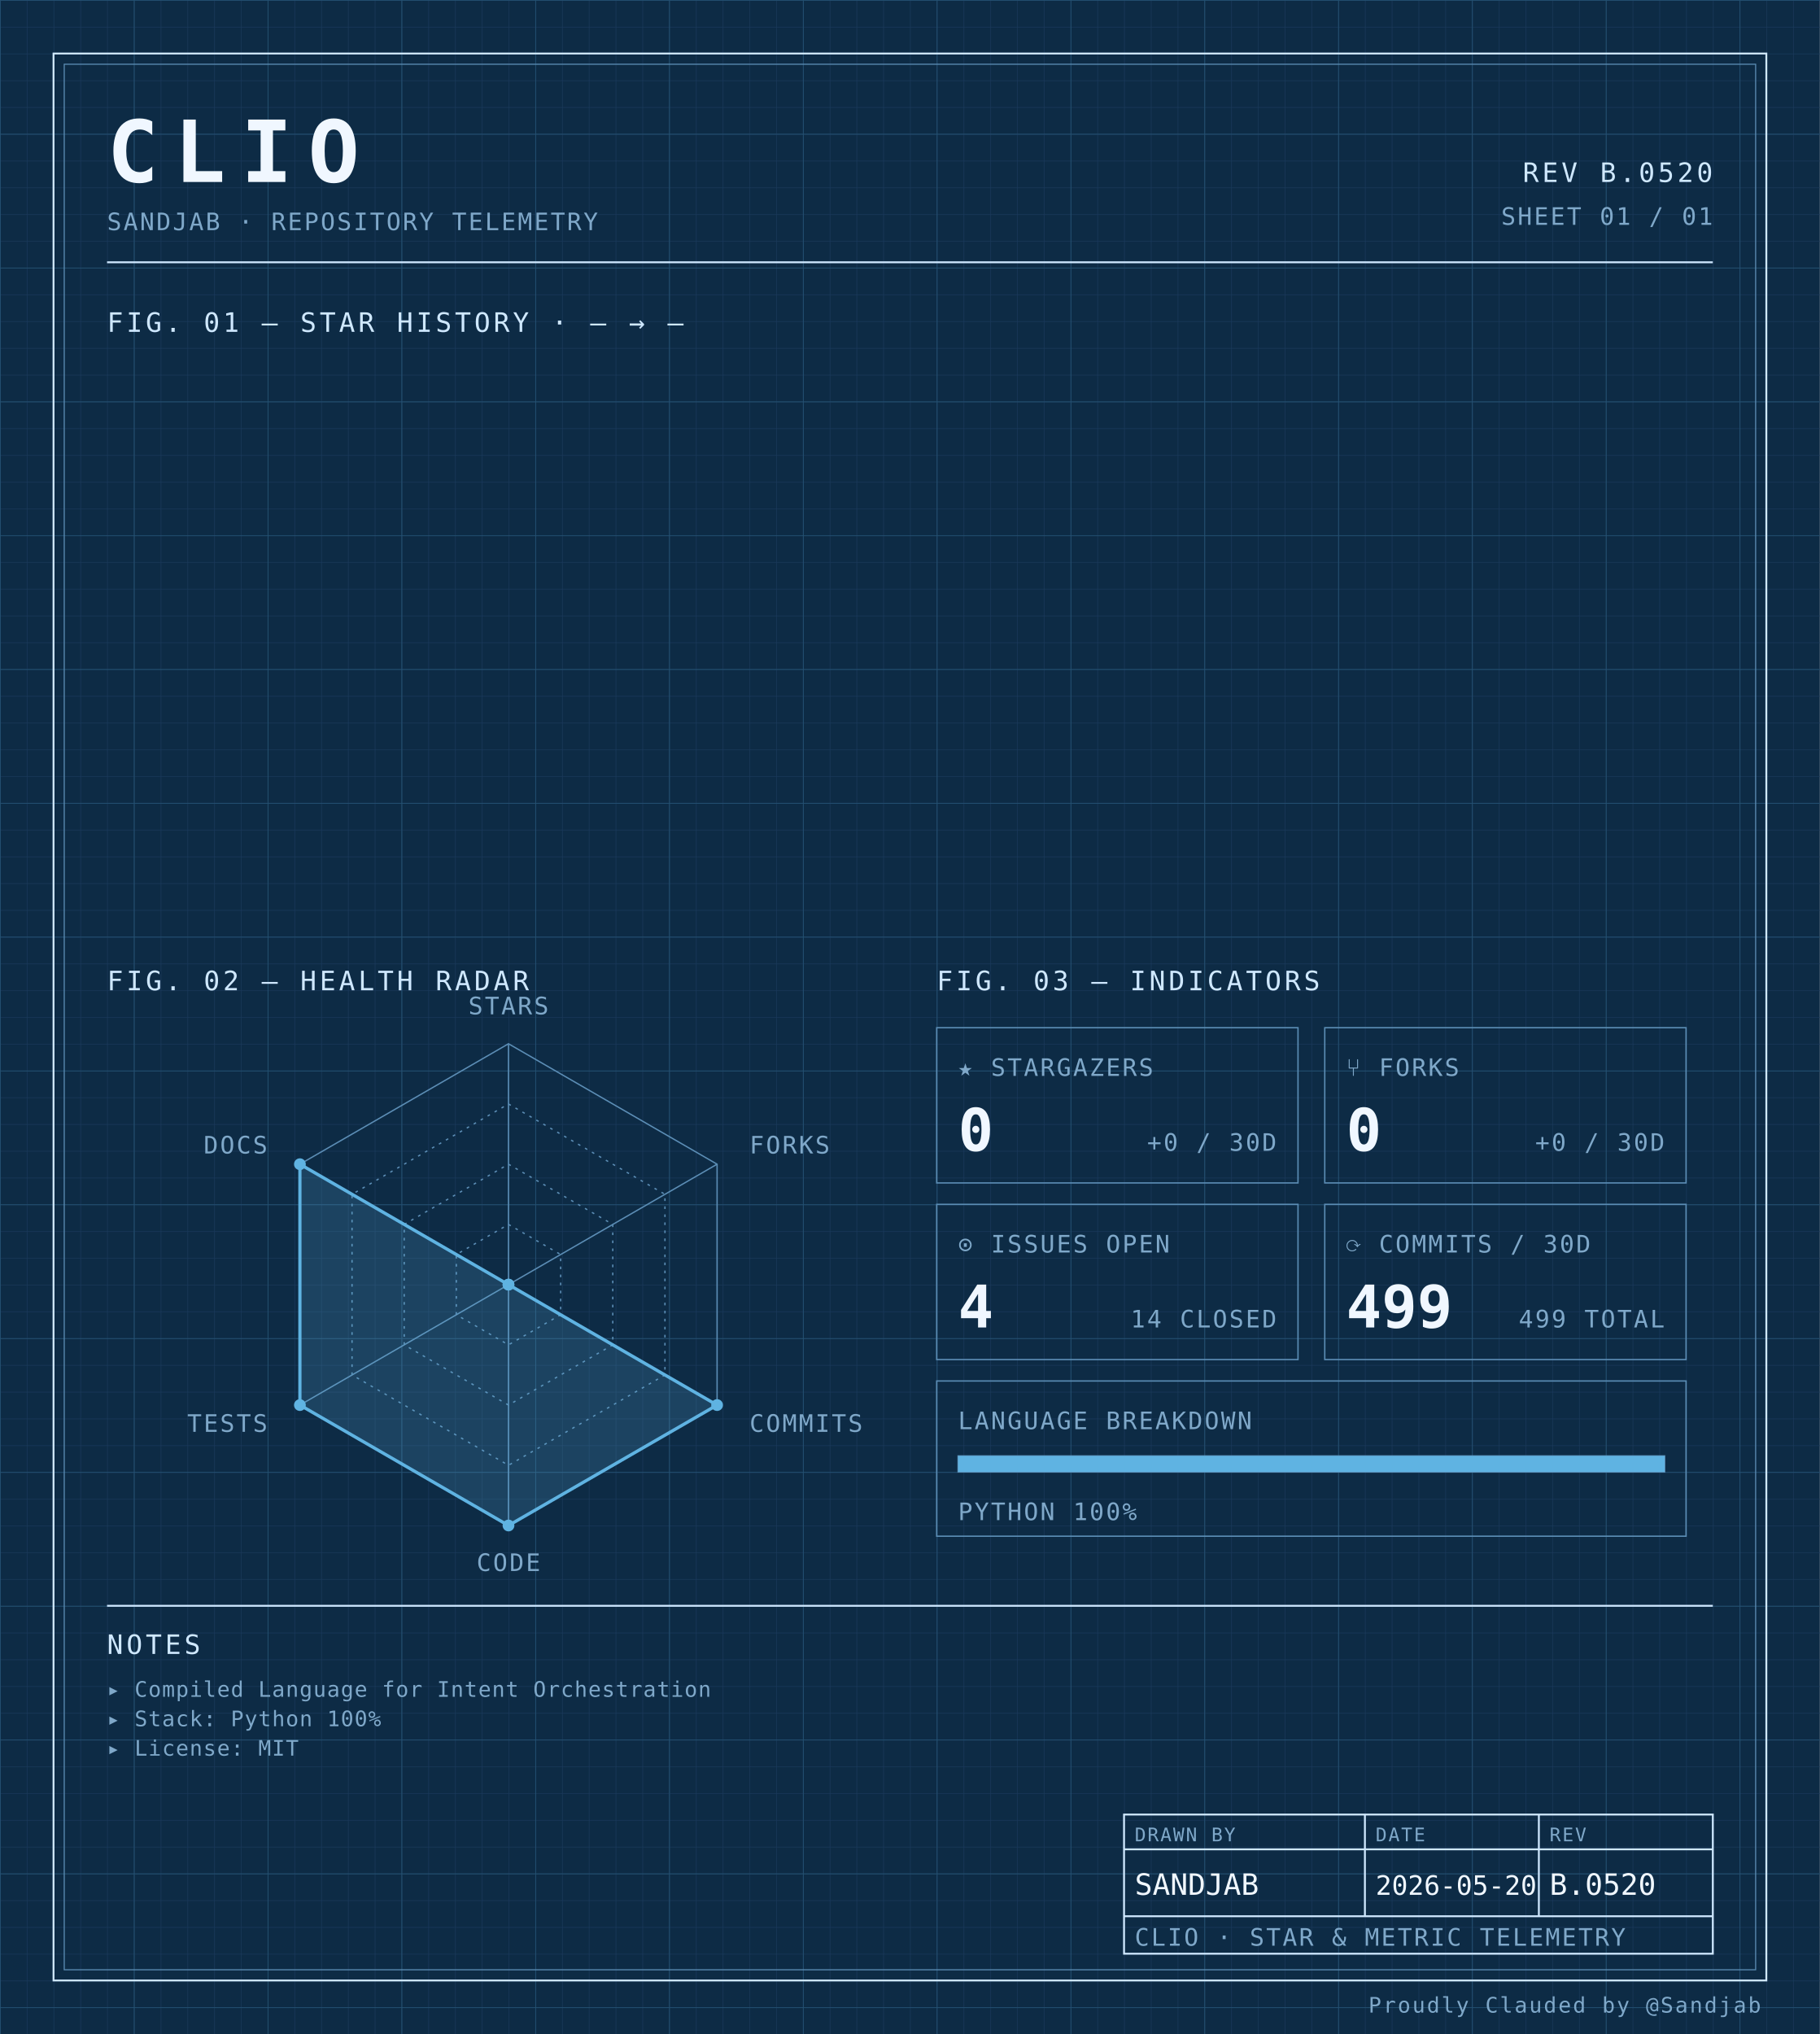
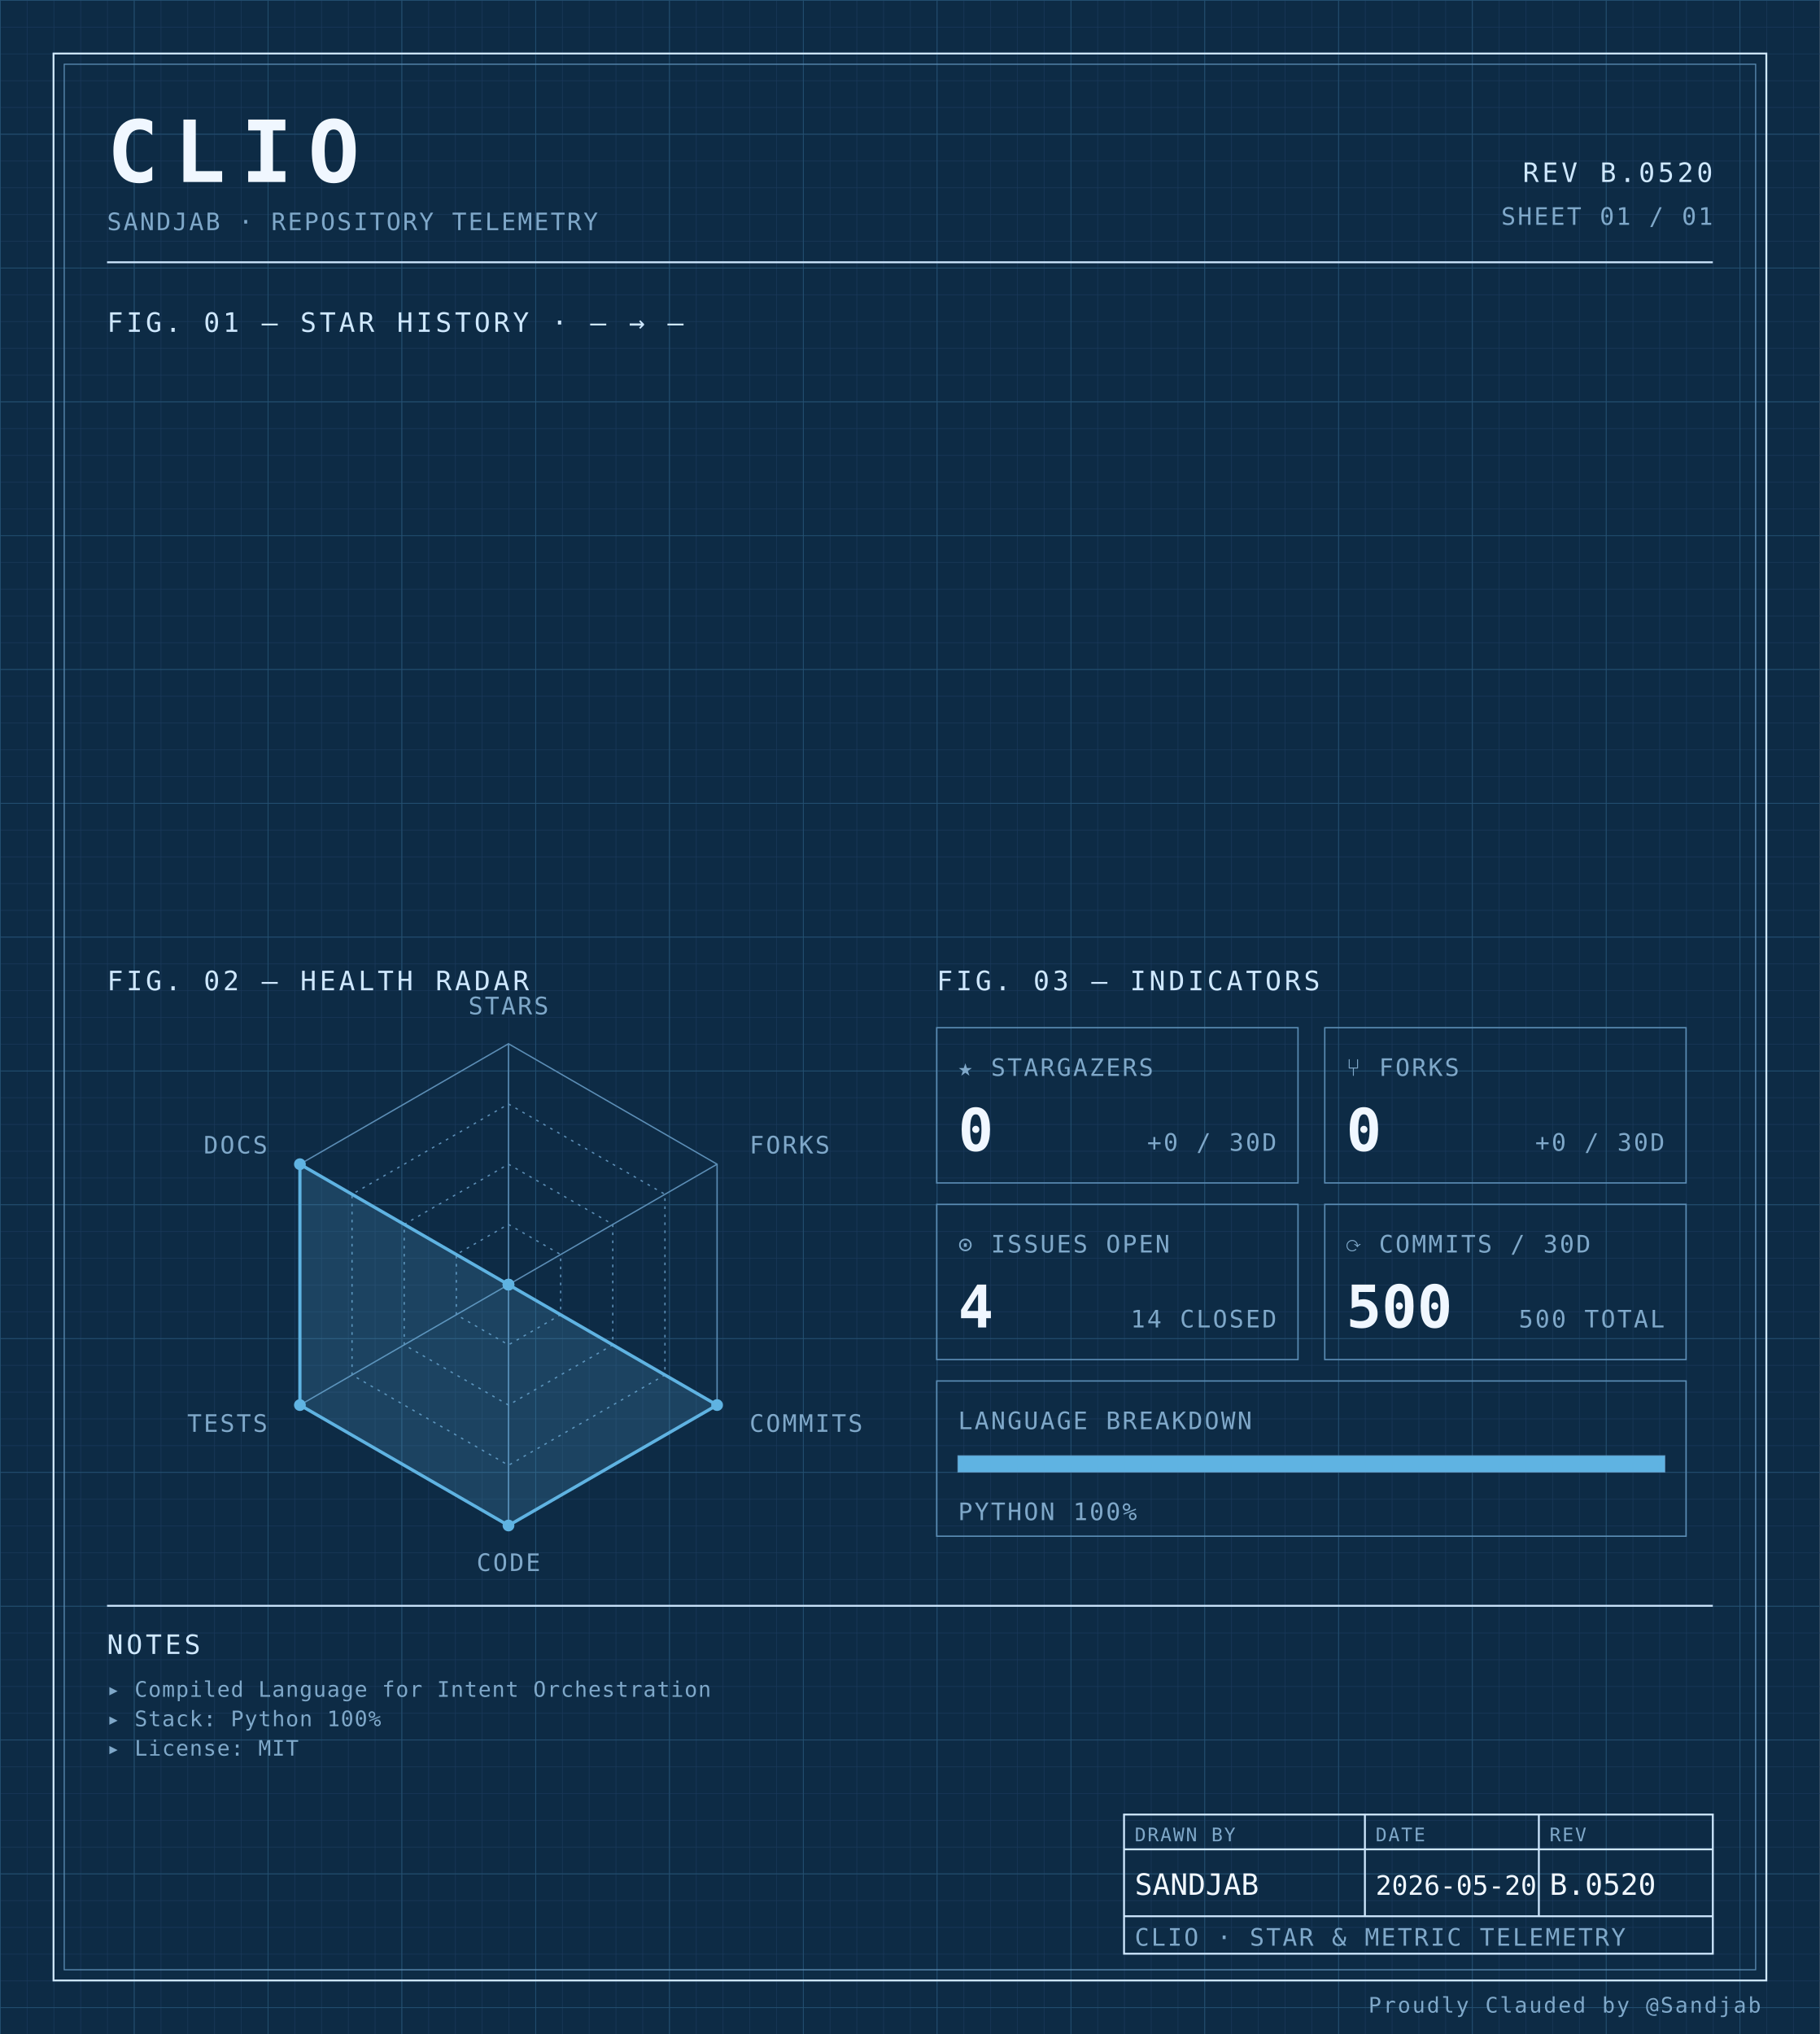
<svg xmlns="http://www.w3.org/2000/svg" width="100%" viewBox="0 0 680 760" role="img">
  <defs>
    <pattern id="grid-fine" width="10" height="10" patternUnits="userSpaceOnUse">
      <path d="M10 0H0V10" fill="none" stroke="#1a3a5c" stroke-width="0.4" />
    </pattern>
    <pattern id="grid-major" width="50" height="50" patternUnits="userSpaceOnUse">
      <path d="M50 0H0V50" fill="none" stroke="#245273" stroke-width="0.5" />
    </pattern>
  </defs>
  <rect x="0" y="0" width="680" height="760" fill="#0d2b45" />
  <rect x="0" y="0" width="680" height="760" fill="url(#grid-fine)" />
  <rect x="0" y="0" width="680" height="760" fill="url(#grid-major)" />
  <rect x="20" y="20" width="640" height="720" fill="none" stroke="#cfe8ff" stroke-width="0.7" />
  <rect x="24" y="24" width="632" height="712" fill="none" stroke="#5b8db5" stroke-width="0.4" />
  <text x="40" y="68" font-family="ui-monospace, 'SF Mono', 'JetBrains Mono', 'Cascadia Code', Consolas, monospace" font-size="32" font-weight="700" fill="#f0f7ff" text-anchor="start" letter-spacing="0.18em">CLIO</text>
  <text x="40" y="86" font-family="ui-monospace, 'SF Mono', 'JetBrains Mono', 'Cascadia Code', Consolas, monospace" font-size="9" font-weight="400" fill="#7fa8c9" text-anchor="start" letter-spacing="0.08em">SANDJAB · REPOSITORY TELEMETRY</text>
  <text x="640" y="68" font-family="ui-monospace, 'SF Mono', 'JetBrains Mono', 'Cascadia Code', Consolas, monospace" font-size="10" font-weight="400" fill="#cfe8ff" text-anchor="end" letter-spacing="0.12em">REV B.0520</text>
  <text x="640" y="84" font-family="ui-monospace, 'SF Mono', 'JetBrains Mono', 'Cascadia Code', Consolas, monospace" font-size="9" font-weight="400" fill="#7fa8c9" text-anchor="end" letter-spacing="0.08em">SHEET 01 / 01</text>
  <line x1="40" y1="98" x2="640" y2="98" stroke="#cfe8ff" stroke-width="0.7" />
  <text x="40" y="124" font-family="ui-monospace, 'SF Mono', 'JetBrains Mono', 'Cascadia Code', Consolas, monospace" font-size="10" font-weight="400" fill="#cfe8ff" text-anchor="start" letter-spacing="0.12em">FIG. 01 — STAR HISTORY · — → —</text>
  <text x="40" y="370" font-family="ui-monospace, 'SF Mono', 'JetBrains Mono', 'Cascadia Code', Consolas, monospace" font-size="10" font-weight="400" fill="#cfe8ff" text-anchor="start" letter-spacing="0.12em">FIG. 02 — HEALTH RADAR</text>
  <g transform="translate(190 480)">
    <polygon points="0.00,-90.00 77.94,-45.00 77.94,45.00 0.00,90.00 -77.94,45.00 -77.94,-45.00" fill="none" stroke="#5b8db5" stroke-width="0.5" />
    <polygon points="0.00,-67.50 58.46,-33.75 58.46,33.75 0.00,67.50 -58.46,33.75 -58.46,-33.75" fill="none" stroke="#5b8db5" stroke-width="0.5" stroke-dasharray="1,2" />
    <polygon points="0.00,-45.00 38.97,-22.50 38.97,22.50 0.00,45.00 -38.97,22.50 -38.97,-22.50" fill="none" stroke="#5b8db5" stroke-width="0.5" stroke-dasharray="1,2" />
    <polygon points="0.00,-22.50 19.49,-11.25 19.49,11.25 0.00,22.50 -19.49,11.25 -19.49,-11.25" fill="none" stroke="#5b8db5" stroke-width="0.5" stroke-dasharray="1,2" />
    <line x1="0" y1="0" x2="0.00" y2="-90.00" stroke="#5b8db5" stroke-width="0.5" />
    <line x1="0" y1="0" x2="77.94" y2="-45.00" stroke="#5b8db5" stroke-width="0.5" />
    <line x1="0" y1="0" x2="77.94" y2="45.00" stroke="#5b8db5" stroke-width="0.5" />
    <line x1="0" y1="0" x2="0.00" y2="90.00" stroke="#5b8db5" stroke-width="0.5" />
    <line x1="0" y1="0" x2="-77.94" y2="45.00" stroke="#5b8db5" stroke-width="0.5" />
    <line x1="0" y1="0" x2="-77.94" y2="-45.00" stroke="#5b8db5" stroke-width="0.5" />
    <polygon points="0.00,0.00 0.00,0.00 77.94,45.00 0.00,90.00 -77.94,45.00 -77.94,-45.00" fill="#5fb3e2" fill-opacity="0.18" stroke="#5fb3e2" stroke-width="1.2" />
    <circle cx="0.00" cy="0.00" r="2.2" fill="#5fb3e2" />
    <circle cx="0.00" cy="0.00" r="2.2" fill="#5fb3e2" />
    <circle cx="77.94" cy="45.00" r="2.2" fill="#5fb3e2" />
    <circle cx="0.00" cy="90.00" r="2.2" fill="#5fb3e2" />
    <circle cx="-77.94" cy="45.00" r="2.2" fill="#5fb3e2" />
    <circle cx="-77.94" cy="-45.00" r="2.2" fill="#5fb3e2" />
    <text x="6.3681633555662356e-15" y="-101" font-family="ui-monospace, 'SF Mono', 'JetBrains Mono', 'Cascadia Code', Consolas, monospace" font-size="9" font-weight="400" fill="#7fa8c9" text-anchor="middle" letter-spacing="0.08em">STARS</text>
    <text x="90.067" y="-49" font-family="ui-monospace, 'SF Mono', 'JetBrains Mono', 'Cascadia Code', Consolas, monospace" font-size="9" font-weight="400" fill="#7fa8c9" text-anchor="start" letter-spacing="0.08em">FORKS</text>
    <text x="90.067" y="55" font-family="ui-monospace, 'SF Mono', 'JetBrains Mono', 'Cascadia Code', Consolas, monospace" font-size="9" font-weight="400" fill="#7fa8c9" text-anchor="start" letter-spacing="0.08em">COMMITS</text>
    <text x="6.3681633555662356e-15" y="107" font-family="ui-monospace, 'SF Mono', 'JetBrains Mono', 'Cascadia Code', Consolas, monospace" font-size="9" font-weight="400" fill="#7fa8c9" text-anchor="middle" letter-spacing="0.08em">CODE</text>
    <text x="-90.067" y="55" font-family="ui-monospace, 'SF Mono', 'JetBrains Mono', 'Cascadia Code', Consolas, monospace" font-size="9" font-weight="400" fill="#7fa8c9" text-anchor="end" letter-spacing="0.08em">TESTS</text>
    <text x="-90.067" y="-49" font-family="ui-monospace, 'SF Mono', 'JetBrains Mono', 'Cascadia Code', Consolas, monospace" font-size="9" font-weight="400" fill="#7fa8c9" text-anchor="end" letter-spacing="0.08em">DOCS</text>
  </g>
  <text x="350" y="370" font-family="ui-monospace, 'SF Mono', 'JetBrains Mono', 'Cascadia Code', Consolas, monospace" font-size="10" font-weight="400" fill="#cfe8ff" text-anchor="start" letter-spacing="0.12em">FIG. 03 — INDICATORS</text>
  <rect x="350" y="384" width="135" height="58" fill="none" stroke="#5b8db5" stroke-width="0.5" />
  <text x="358" y="402" font-family="ui-monospace, 'SF Mono', 'JetBrains Mono', 'Cascadia Code', Consolas, monospace" font-size="9" font-weight="400" fill="#7fa8c9" text-anchor="start" letter-spacing="0.08em">★ STARGAZERS</text>
  <text x="358" y="430" font-family="ui-monospace, 'SF Mono', 'JetBrains Mono', 'Cascadia Code', Consolas, monospace" font-size="22" font-weight="700" fill="#f0f7ff" text-anchor="start" letter-spacing="normal">0</text>
  <text x="477" y="430" font-family="ui-monospace, 'SF Mono', 'JetBrains Mono', 'Cascadia Code', Consolas, monospace" font-size="9" font-weight="400" fill="#7fa8c9" text-anchor="end" letter-spacing="0.08em">+0 / 30D</text>
  <rect x="495" y="384" width="135" height="58" fill="none" stroke="#5b8db5" stroke-width="0.5" />
  <text x="503" y="402" font-family="ui-monospace, 'SF Mono', 'JetBrains Mono', 'Cascadia Code', Consolas, monospace" font-size="9" font-weight="400" fill="#7fa8c9" text-anchor="start" letter-spacing="0.08em">⑂ FORKS</text>
  <text x="503" y="430" font-family="ui-monospace, 'SF Mono', 'JetBrains Mono', 'Cascadia Code', Consolas, monospace" font-size="22" font-weight="700" fill="#f0f7ff" text-anchor="start" letter-spacing="normal">0</text>
  <text x="622" y="430" font-family="ui-monospace, 'SF Mono', 'JetBrains Mono', 'Cascadia Code', Consolas, monospace" font-size="9" font-weight="400" fill="#7fa8c9" text-anchor="end" letter-spacing="0.08em">+0 / 30D</text>
  <rect x="350" y="450" width="135" height="58" fill="none" stroke="#5b8db5" stroke-width="0.5" />
  <text x="358" y="468" font-family="ui-monospace, 'SF Mono', 'JetBrains Mono', 'Cascadia Code', Consolas, monospace" font-size="9" font-weight="400" fill="#7fa8c9" text-anchor="start" letter-spacing="0.08em">⊙ ISSUES OPEN</text>
  <text x="358" y="496" font-family="ui-monospace, 'SF Mono', 'JetBrains Mono', 'Cascadia Code', Consolas, monospace" font-size="22" font-weight="700" fill="#f0f7ff" text-anchor="start" letter-spacing="normal">4</text>
  <text x="477" y="496" font-family="ui-monospace, 'SF Mono', 'JetBrains Mono', 'Cascadia Code', Consolas, monospace" font-size="9" font-weight="400" fill="#7fa8c9" text-anchor="end" letter-spacing="0.08em">14 CLOSED</text>
  <rect x="495" y="450" width="135" height="58" fill="none" stroke="#5b8db5" stroke-width="0.5" />
  <text x="503" y="468" font-family="ui-monospace, 'SF Mono', 'JetBrains Mono', 'Cascadia Code', Consolas, monospace" font-size="9" font-weight="400" fill="#7fa8c9" text-anchor="start" letter-spacing="0.08em">⟳ COMMITS / 30D</text>
-   <text x="503" y="496" font-family="ui-monospace, 'SF Mono', 'JetBrains Mono', 'Cascadia Code', Consolas, monospace" font-size="22" font-weight="700" fill="#f0f7ff" text-anchor="start" letter-spacing="normal">499</text>
-   <text x="622" y="496" font-family="ui-monospace, 'SF Mono', 'JetBrains Mono', 'Cascadia Code', Consolas, monospace" font-size="9" font-weight="400" fill="#7fa8c9" text-anchor="end" letter-spacing="0.08em">499 TOTAL</text>
+   <text x="503" y="496" font-family="ui-monospace, 'SF Mono', 'JetBrains Mono', 'Cascadia Code', Consolas, monospace" font-size="22" font-weight="700" fill="#f0f7ff" text-anchor="start" letter-spacing="normal">500</text>
+   <text x="622" y="496" font-family="ui-monospace, 'SF Mono', 'JetBrains Mono', 'Cascadia Code', Consolas, monospace" font-size="9" font-weight="400" fill="#7fa8c9" text-anchor="end" letter-spacing="0.08em">500 TOTAL</text>
  <rect x="350" y="516" width="280" height="58" fill="none" stroke="#5b8db5" stroke-width="0.5" />
  <text x="358" y="534" font-family="ui-monospace, 'SF Mono', 'JetBrains Mono', 'Cascadia Code', Consolas, monospace" font-size="9" font-weight="400" fill="#7fa8c9" text-anchor="start" letter-spacing="0.08em">LANGUAGE BREAKDOWN</text>
  <rect x="358" y="544" width="264" height="6" fill="none" stroke="#5b8db5" stroke-width="0.5" />
  <rect x="358" y="544" width="264.00" height="6" fill="#5fb3e2" />
  <text x="358" y="568" font-family="ui-monospace, 'SF Mono', 'JetBrains Mono', 'Cascadia Code', Consolas, monospace" font-size="9" font-weight="400" fill="#7fa8c9" text-anchor="start" letter-spacing="0.08em">PYTHON 100%</text>
  <line x1="40" y1="600" x2="640" y2="600" stroke="#cfe8ff" stroke-width="0.7" />
  <text x="40" y="618" font-family="ui-monospace, 'SF Mono', 'JetBrains Mono', 'Cascadia Code', Consolas, monospace" font-size="10" font-weight="400" fill="#cfe8ff" text-anchor="start" letter-spacing="0.12em">NOTES</text>
  <text x="40" y="634" font-family="ui-monospace, 'SF Mono', 'JetBrains Mono', 'Cascadia Code', Consolas, monospace" font-size="8" font-weight="400" fill="#7fa8c9" text-anchor="start" letter-spacing="0.04em">▸ Compiled Language for Intent Orchestration</text>
  <text x="40" y="645" font-family="ui-monospace, 'SF Mono', 'JetBrains Mono', 'Cascadia Code', Consolas, monospace" font-size="8" font-weight="400" fill="#7fa8c9" text-anchor="start" letter-spacing="0.04em">▸ Stack: Python 100%</text>
  <text x="40" y="656" font-family="ui-monospace, 'SF Mono', 'JetBrains Mono', 'Cascadia Code', Consolas, monospace" font-size="8" font-weight="400" fill="#7fa8c9" text-anchor="start" letter-spacing="0.04em">▸ License: MIT</text>
  <rect x="420" y="678" width="220" height="52" fill="none" stroke="#cfe8ff" stroke-width="0.7" />
  <line x1="420" y1="691" x2="640" y2="691" stroke="#cfe8ff" stroke-width="0.7" />
  <line x1="420" y1="716" x2="640" y2="716" stroke="#cfe8ff" stroke-width="0.7" />
  <line x1="510" y1="678" x2="510" y2="716" stroke="#cfe8ff" stroke-width="0.7" />
  <line x1="575" y1="678" x2="575" y2="716" stroke="#cfe8ff" stroke-width="0.7" />
  <text x="424" y="688" font-family="ui-monospace, 'SF Mono', 'JetBrains Mono', 'Cascadia Code', Consolas, monospace" font-size="7" font-weight="400" fill="#7fa8c9" text-anchor="start" letter-spacing="0.08em">DRAWN BY</text>
  <text x="514" y="688" font-family="ui-monospace, 'SF Mono', 'JetBrains Mono', 'Cascadia Code', Consolas, monospace" font-size="7" font-weight="400" fill="#7fa8c9" text-anchor="start" letter-spacing="0.08em">DATE</text>
  <text x="579" y="688" font-family="ui-monospace, 'SF Mono', 'JetBrains Mono', 'Cascadia Code', Consolas, monospace" font-size="7" font-weight="400" fill="#7fa8c9" text-anchor="start" letter-spacing="0.08em">REV</text>
  <text x="424" y="708" font-family="ui-monospace, 'SF Mono', 'JetBrains Mono', 'Cascadia Code', Consolas, monospace" font-size="11" font-weight="400" fill="#f0f7ff" text-anchor="start" letter-spacing="normal">SANDJAB</text>
  <text x="514" y="708" font-family="ui-monospace, 'SF Mono', 'JetBrains Mono', 'Cascadia Code', Consolas, monospace" font-size="10" font-weight="400" fill="#f0f7ff" text-anchor="start" letter-spacing="normal">2026-05-20</text>
  <text x="579" y="708" font-family="ui-monospace, 'SF Mono', 'JetBrains Mono', 'Cascadia Code', Consolas, monospace" font-size="11" font-weight="400" fill="#f0f7ff" text-anchor="start" letter-spacing="normal">B.0520</text>
  <text x="424" y="727" font-family="ui-monospace, 'SF Mono', 'JetBrains Mono', 'Cascadia Code', Consolas, monospace" font-size="9" font-weight="400" fill="#7fa8c9" text-anchor="start" letter-spacing="0.08em">CLIO · STAR &amp; METRIC TELEMETRY</text>
  <text x="658" y="752" font-family="ui-monospace, 'SF Mono', 'JetBrains Mono', 'Cascadia Code', Consolas, monospace" font-size="8" font-weight="400" fill="#7fa8c9" text-anchor="end" letter-spacing="0.08em">Proudly Clauded by @Sandjab</text>
</svg>
